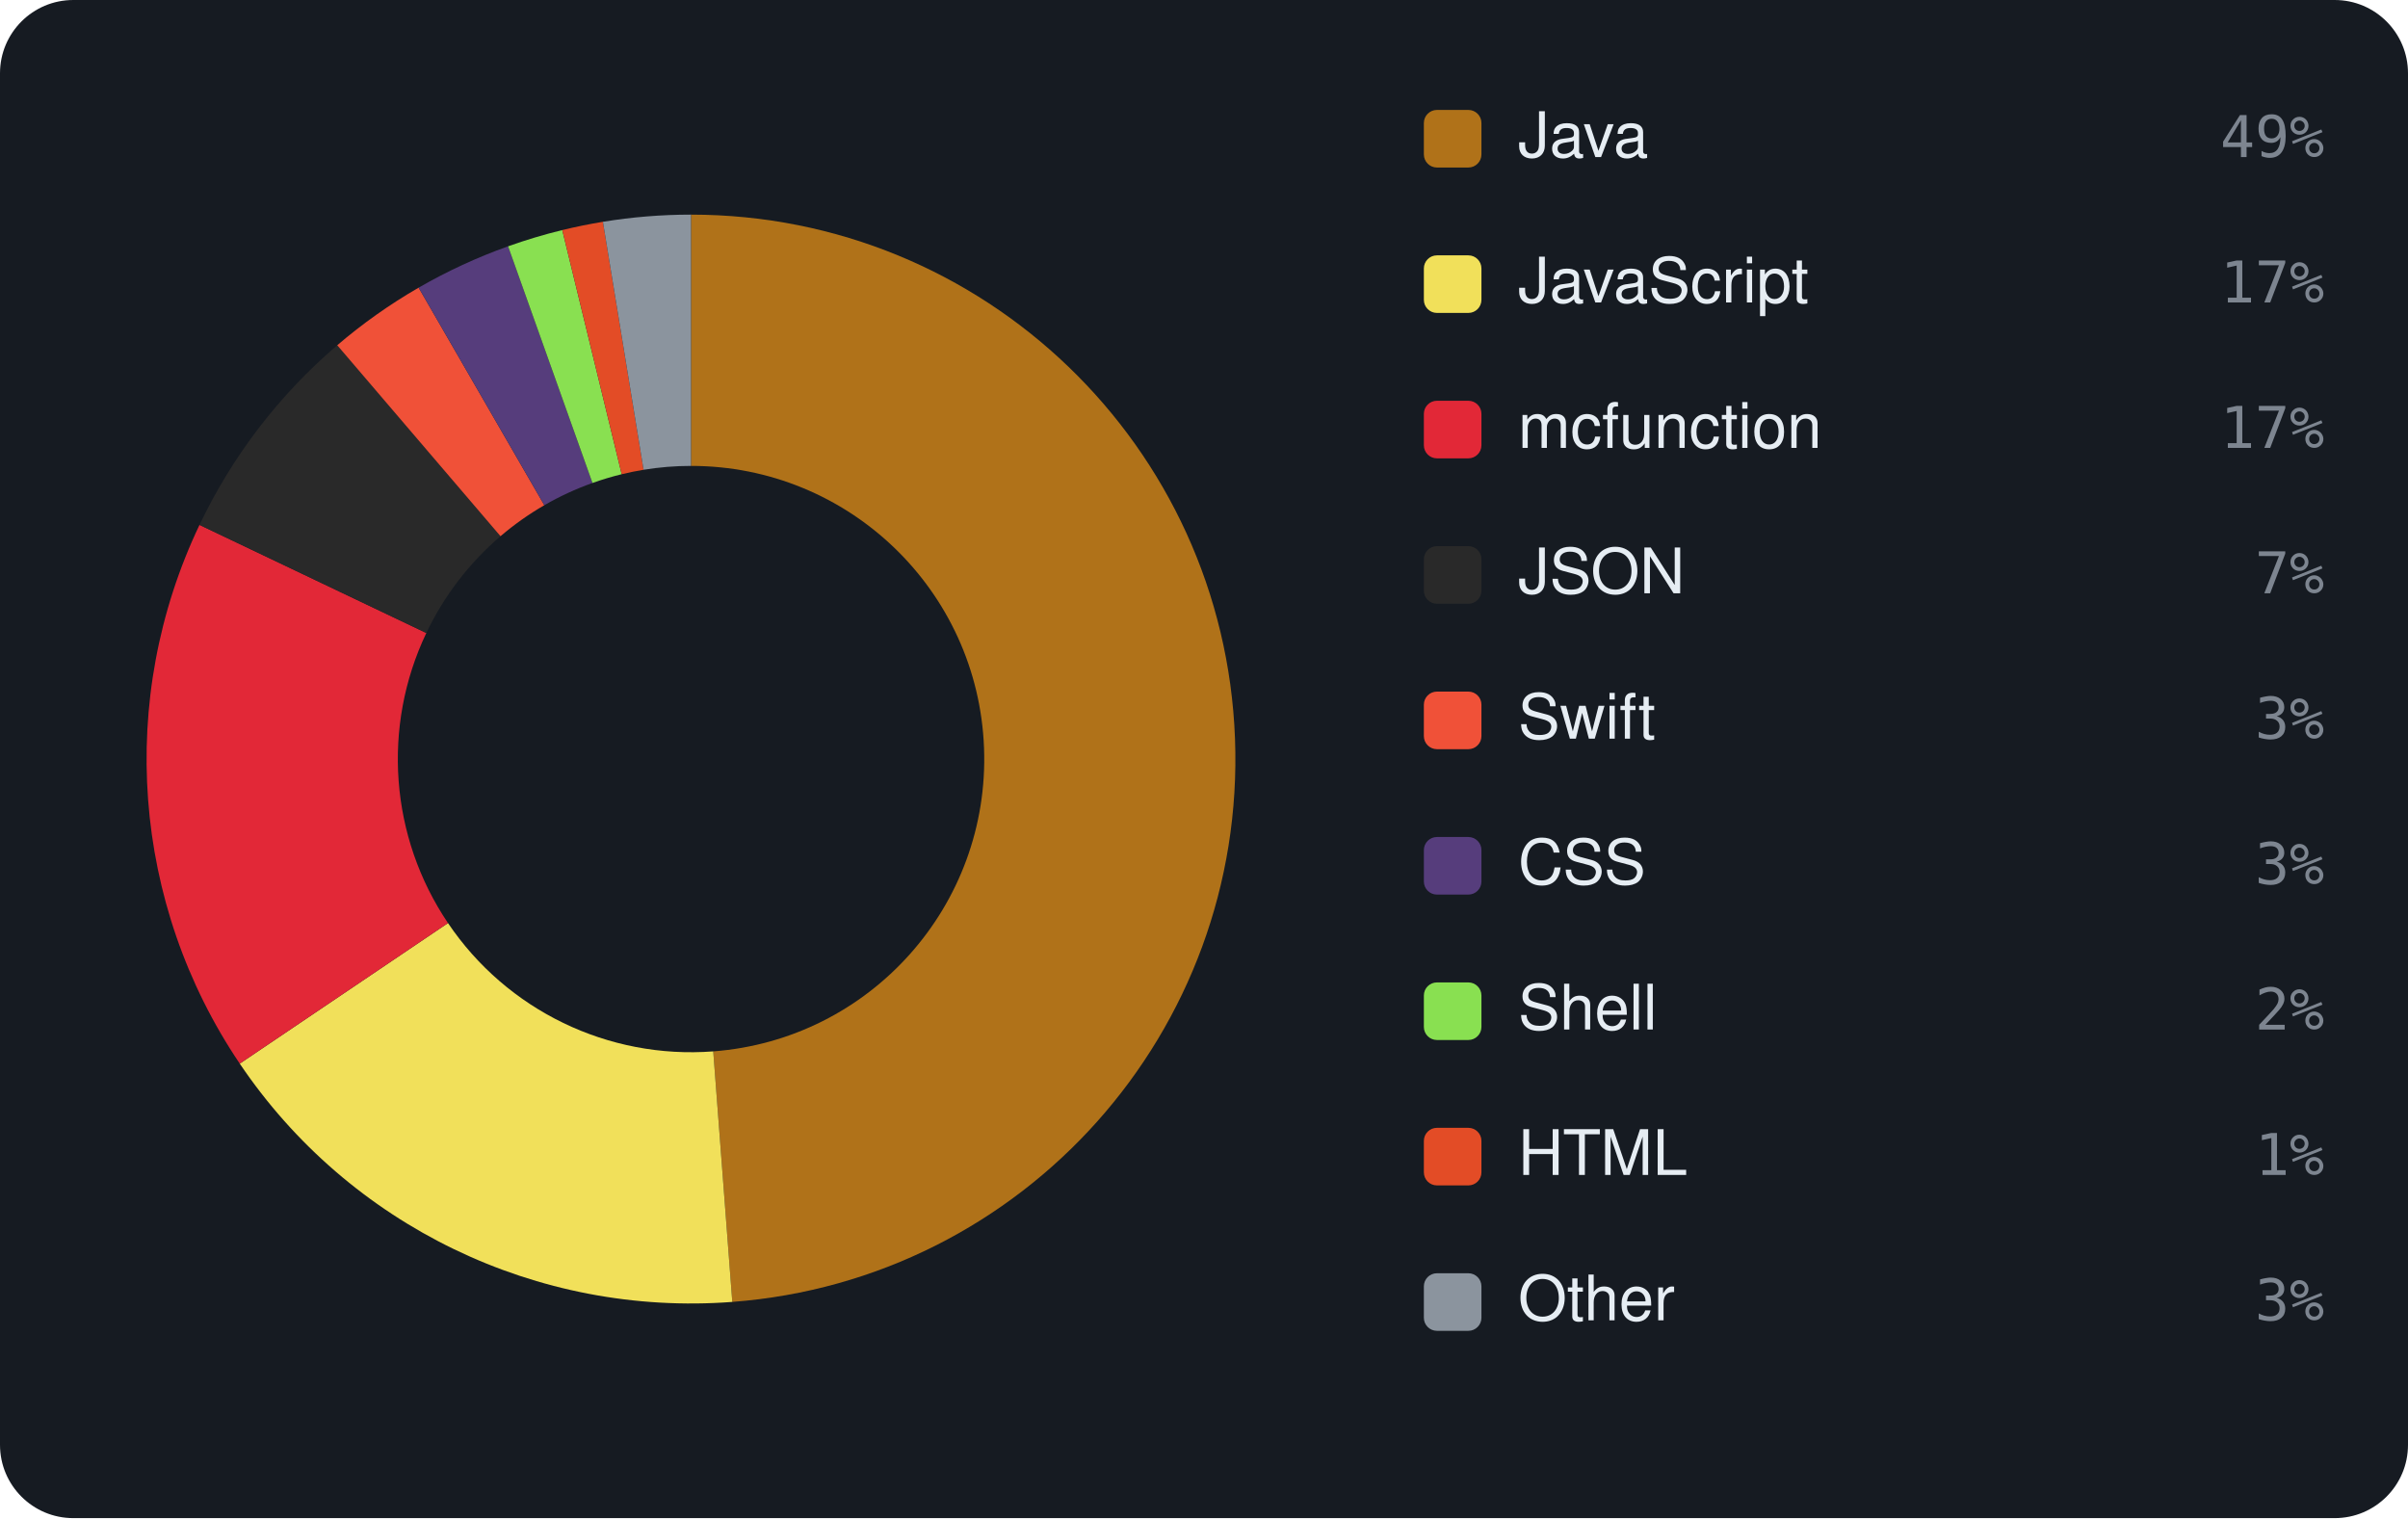
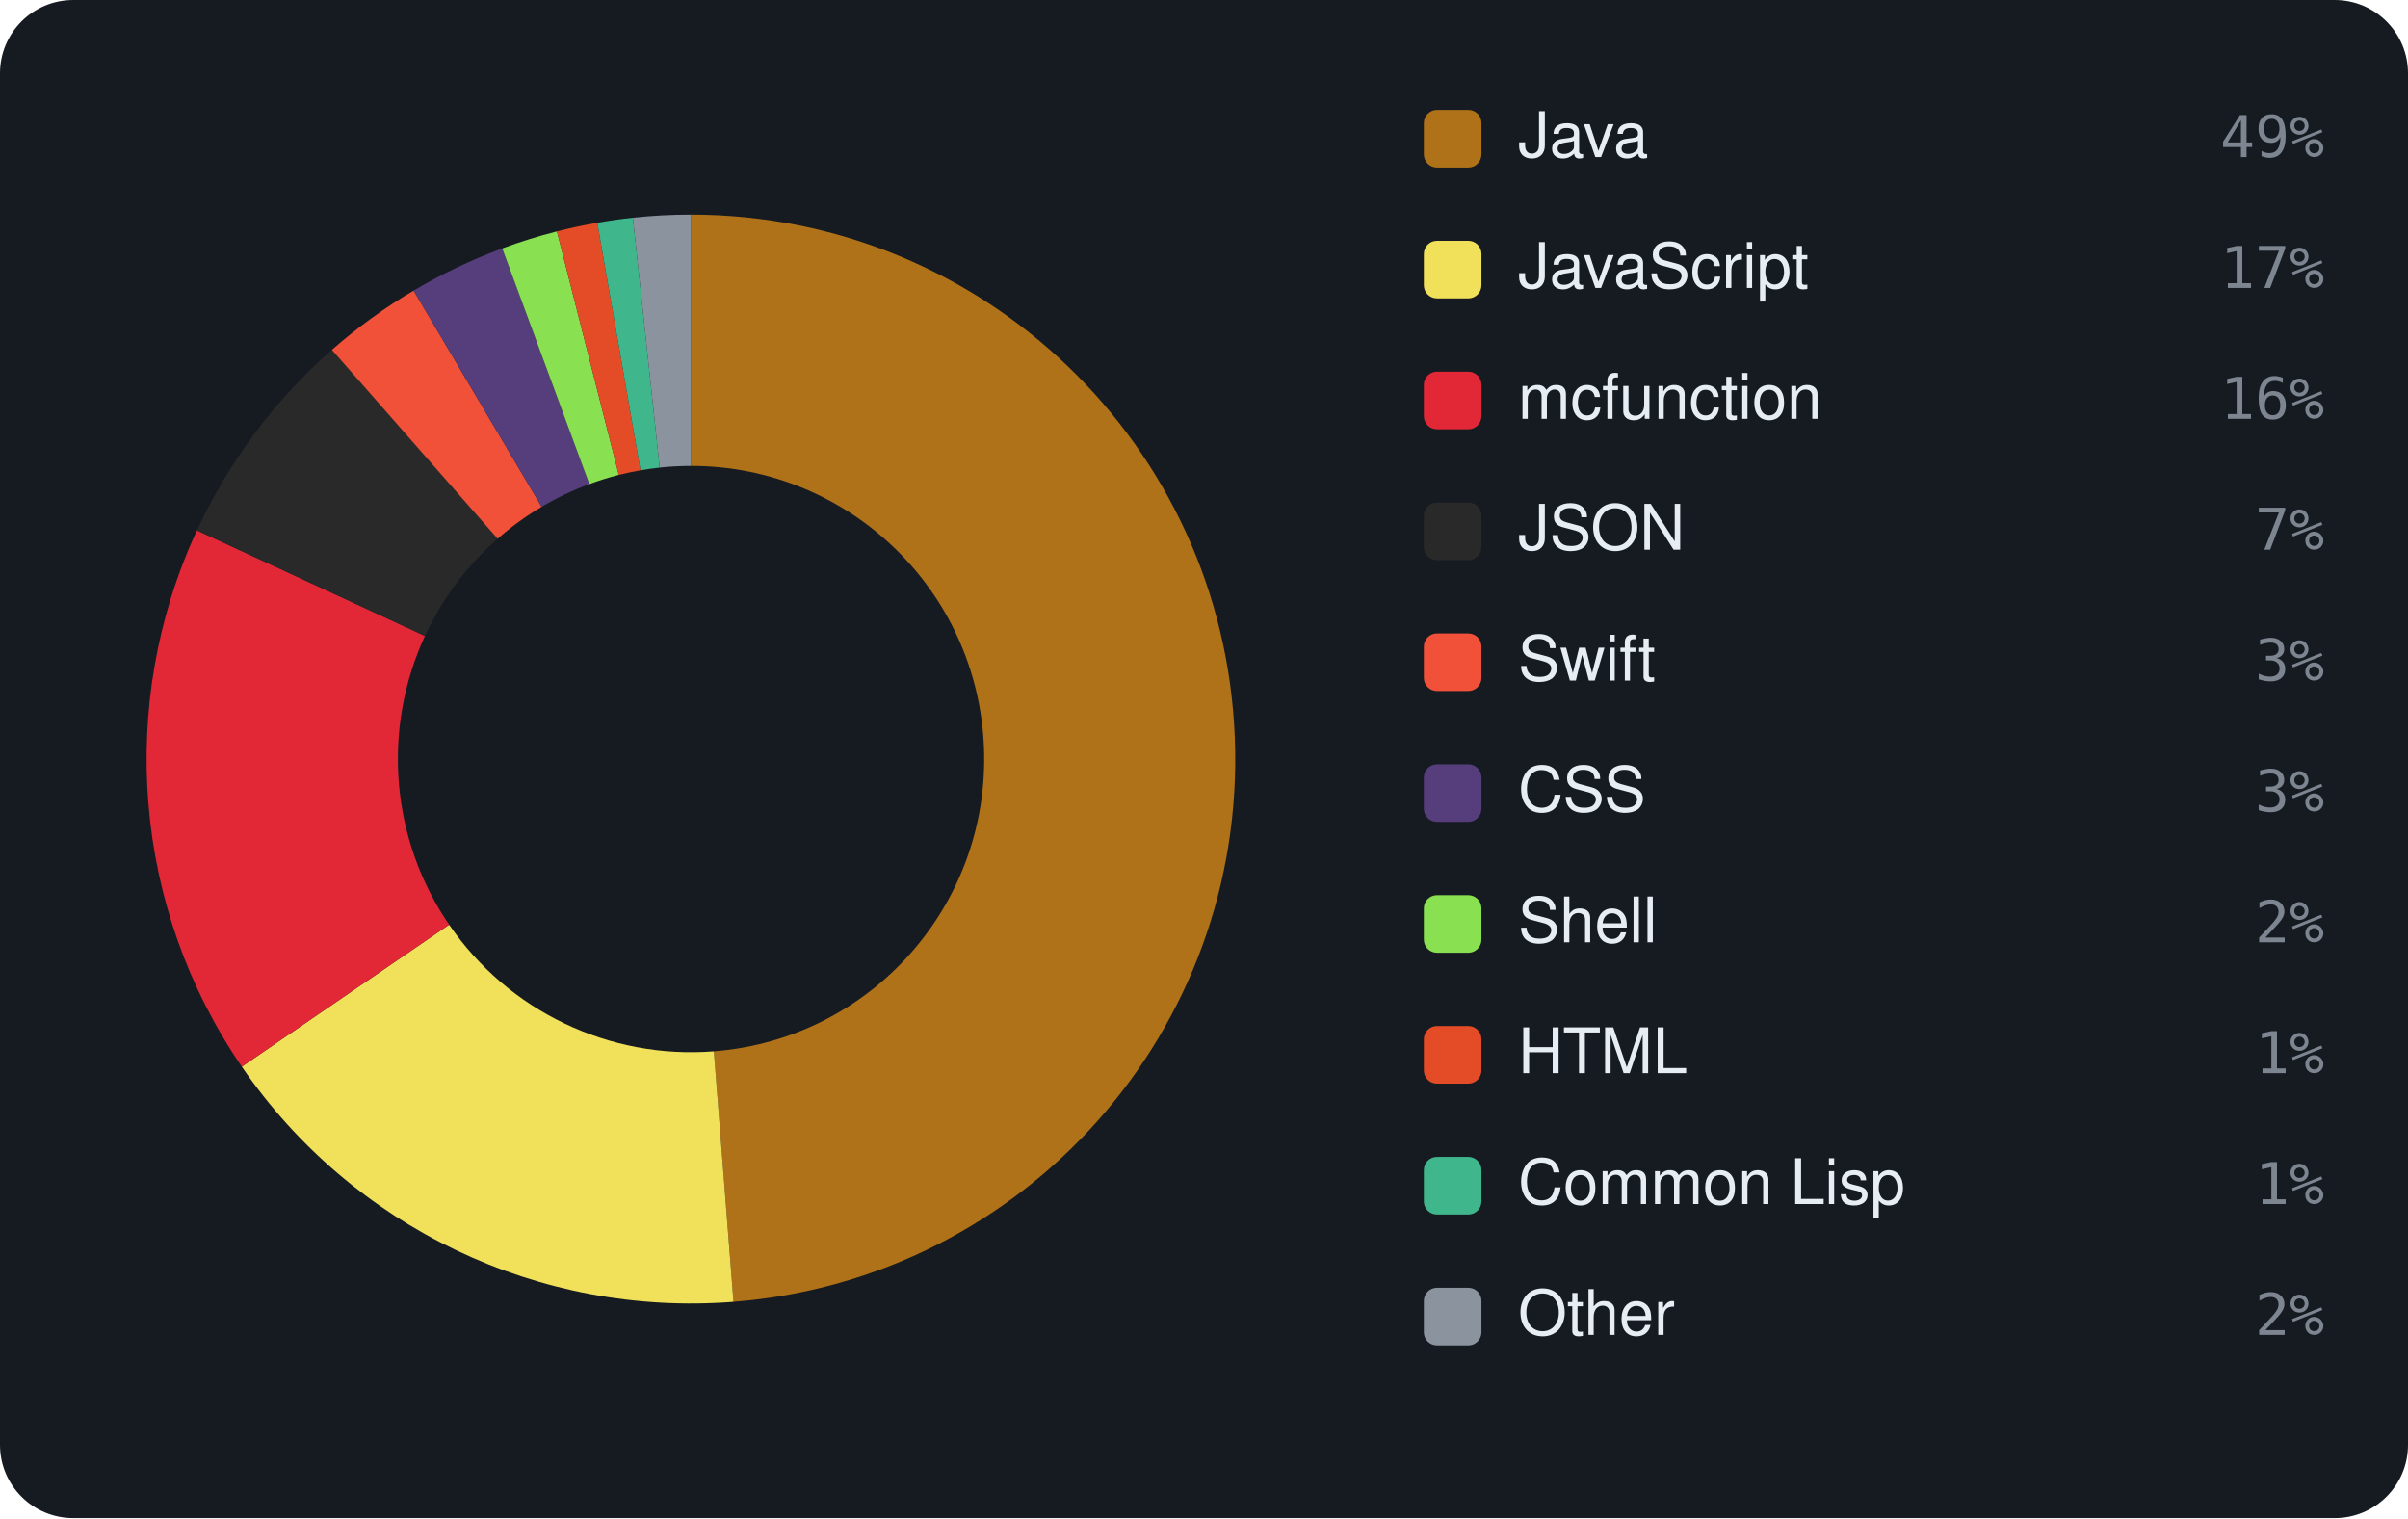
<svg xmlns="http://www.w3.org/2000/svg" viewBox="0 0 460 290" width="460" height="290" font-family="-apple-system,BlinkMacSystemFont,'Segoe UI',Helvetica,Arial,sans-serif">
  <rect width="460" height="290" rx="14" fill="#161b22" />
-   <path d="M132.00 41.00 A104 104 0 0 1 139.89 248.70 L136.25 200.84 A56 56 0 0 0 132.00 89.00 Z" fill="#b07219" />
-   <path d="M139.89 248.70 A104 104 0 0 1 45.80 203.18 L85.58 176.33 A56 56 0 0 0 136.25 200.84 Z" fill="#f1e05a" />
-   <path d="M45.80 203.18 A104 104 0 0 1 38.11 100.27 L81.44 120.92 A56 56 0 0 0 85.58 176.33 Z" fill="#E22837" />
-   <path d="M38.11 100.27 A104 104 0 0 1 64.42 65.95 L95.61 102.43 A56 56 0 0 0 81.44 120.92 Z" fill="#292929" />
-   <path d="M64.42 65.95 A104 104 0 0 1 79.97 54.95 L103.98 96.51 A56 56 0 0 0 95.61 102.43 Z" fill="#F05138" />
-   <path d="M79.97 54.95 A104 104 0 0 1 97.06 47.05 L113.18 92.26 A56 56 0 0 0 103.98 96.51 Z" fill="#563d7c" />
-   <path d="M97.06 47.05 A104 104 0 0 1 107.41 43.95 L118.76 90.59 A56 56 0 0 0 113.18 92.26 Z" fill="#89e051" />
-   <path d="M107.41 43.95 A104 104 0 0 1 115.17 42.37 L122.94 89.74 A56 56 0 0 0 118.76 90.59 Z" fill="#e34c26" />
-   <path d="M115.17 42.37 A104 104 0 0 1 132.00 41.00 L132.00 89.00 A56 56 0 0 0 122.94 89.74 Z" fill="#8b949e" />
+   <path d="M132.00 41.00 A104 104 0 0 1 140.12 248.68 L136.37 200.83 A56 56 0 0 0 132.00 89.00 Z" fill="#b07219" />
+   <path d="M140.12 248.68 A104 104 0 0 1 46.19 203.76 L85.80 176.64 A56 56 0 0 0 136.37 200.83 Z" fill="#f1e05a" />
+   <path d="M46.19 203.76 A104 104 0 0 1 37.62 101.32 L81.18 121.48 A56 56 0 0 0 85.80 176.64 Z" fill="#E22837" />
+   <path d="M37.62 101.32 A104 104 0 0 1 63.40 66.83 L95.06 102.91 A56 56 0 0 0 81.18 121.48 Z" fill="#292929" />
+   <path d="M63.40 66.83 A104 104 0 0 1 79.01 55.51 L103.47 96.81 A56 56 0 0 0 95.06 102.91 Z" fill="#F05138" />
+   <path d="M79.01 55.51 A104 104 0 0 1 95.94 47.45 L112.58 92.47 A56 56 0 0 0 103.47 96.81 Z" fill="#563d7c" />
+   <path d="M95.94 47.45 A104 104 0 0 1 106.39 44.20 L118.21 90.72 A56 56 0 0 0 112.58 92.47 Z" fill="#89e051" />
+   <path d="M106.39 44.20 A104 104 0 0 1 114.10 42.55 L122.36 89.84 A56 56 0 0 0 118.21 90.72 Z" fill="#e34c26" />
+   <path d="M114.10 42.55 A104 104 0 0 1 120.90 41.59 L126.02 89.32 A56 56 0 0 0 122.36 89.84 Z" fill="#3fb68b" />
+   <path d="M120.90 41.59 A104 104 0 0 1 132.00 41.00 L132.00 89.00 A56 56 0 0 0 126.02 89.32 Z" fill="#8b949e" />
  <rect x="272" y="21" width="11" height="11" rx="2.5" fill="#b07219" />
  <text x="290" y="30" font-size="12" fill="#e6edf3">Java</text>
  <text x="444" y="30" text-anchor="end" font-size="11" font-family="monospace" fill="#7d8590">49%</text>
-   <rect x="272" y="48.778" width="11" height="11" rx="2.5" fill="#f1e05a" />
-   <text x="290" y="57.778" font-size="12" fill="#e6edf3">JavaScript</text>
-   <text x="444" y="57.778" text-anchor="end" font-size="11" font-family="monospace" fill="#7d8590">17%</text>
-   <rect x="272" y="76.556" width="11" height="11" rx="2.5" fill="#E22837" />
-   <text x="290" y="85.556" font-size="12" fill="#e6edf3">mcfunction</text>
-   <text x="444" y="85.556" text-anchor="end" font-size="11" font-family="monospace" fill="#7d8590">17%</text>
-   <rect x="272" y="104.333" width="11" height="11" rx="2.5" fill="#292929" />
-   <text x="290" y="113.333" font-size="12" fill="#e6edf3">JSON</text>
-   <text x="444" y="113.333" text-anchor="end" font-size="11" font-family="monospace" fill="#7d8590">7%</text>
-   <rect x="272" y="132.111" width="11" height="11" rx="2.5" fill="#F05138" />
-   <text x="290" y="141.111" font-size="12" fill="#e6edf3">Swift</text>
-   <text x="444" y="141.111" text-anchor="end" font-size="11" font-family="monospace" fill="#7d8590">3%</text>
-   <rect x="272" y="159.889" width="11" height="11" rx="2.5" fill="#563d7c" />
-   <text x="290" y="168.889" font-size="12" fill="#e6edf3">CSS</text>
-   <text x="444" y="168.889" text-anchor="end" font-size="11" font-family="monospace" fill="#7d8590">3%</text>
-   <rect x="272" y="187.667" width="11" height="11" rx="2.5" fill="#89e051" />
-   <text x="290" y="196.667" font-size="12" fill="#e6edf3">Shell</text>
-   <text x="444" y="196.667" text-anchor="end" font-size="11" font-family="monospace" fill="#7d8590">2%</text>
-   <rect x="272" y="215.444" width="11" height="11" rx="2.5" fill="#e34c26" />
-   <text x="290" y="224.444" font-size="12" fill="#e6edf3">HTML</text>
-   <text x="444" y="224.444" text-anchor="end" font-size="11" font-family="monospace" fill="#7d8590">1%</text>
-   <rect x="272" y="243.222" width="11" height="11" rx="2.5" fill="#8b949e" />
-   <text x="290" y="252.222" font-size="12" fill="#e6edf3">Other</text>
-   <text x="444" y="252.222" text-anchor="end" font-size="11" font-family="monospace" fill="#7d8590">3%</text>
+   <rect x="272" y="46" width="11" height="11" rx="2.5" fill="#f1e05a" />
+   <text x="290" y="55" font-size="12" fill="#e6edf3">JavaScript</text>
+   <text x="444" y="55" text-anchor="end" font-size="11" font-family="monospace" fill="#7d8590">17%</text>
+   <rect x="272" y="71" width="11" height="11" rx="2.5" fill="#E22837" />
+   <text x="290" y="80" font-size="12" fill="#e6edf3">mcfunction</text>
+   <text x="444" y="80" text-anchor="end" font-size="11" font-family="monospace" fill="#7d8590">16%</text>
+   <rect x="272" y="96" width="11" height="11" rx="2.5" fill="#292929" />
+   <text x="290" y="105" font-size="12" fill="#e6edf3">JSON</text>
+   <text x="444" y="105" text-anchor="end" font-size="11" font-family="monospace" fill="#7d8590">7%</text>
+   <rect x="272" y="121" width="11" height="11" rx="2.5" fill="#F05138" />
+   <text x="290" y="130" font-size="12" fill="#e6edf3">Swift</text>
+   <text x="444" y="130" text-anchor="end" font-size="11" font-family="monospace" fill="#7d8590">3%</text>
+   <rect x="272" y="146" width="11" height="11" rx="2.5" fill="#563d7c" />
+   <text x="290" y="155" font-size="12" fill="#e6edf3">CSS</text>
+   <text x="444" y="155" text-anchor="end" font-size="11" font-family="monospace" fill="#7d8590">3%</text>
+   <rect x="272" y="171" width="11" height="11" rx="2.5" fill="#89e051" />
+   <text x="290" y="180" font-size="12" fill="#e6edf3">Shell</text>
+   <text x="444" y="180" text-anchor="end" font-size="11" font-family="monospace" fill="#7d8590">2%</text>
+   <rect x="272" y="196" width="11" height="11" rx="2.5" fill="#e34c26" />
+   <text x="290" y="205" font-size="12" fill="#e6edf3">HTML</text>
+   <text x="444" y="205" text-anchor="end" font-size="11" font-family="monospace" fill="#7d8590">1%</text>
+   <rect x="272" y="221" width="11" height="11" rx="2.5" fill="#3fb68b" />
+   <text x="290" y="230" font-size="12" fill="#e6edf3">Common Lisp</text>
+   <text x="444" y="230" text-anchor="end" font-size="11" font-family="monospace" fill="#7d8590">1%</text>
+   <rect x="272" y="246" width="11" height="11" rx="2.5" fill="#8b949e" />
+   <text x="290" y="255" font-size="12" fill="#e6edf3">Other</text>
+   <text x="444" y="255" text-anchor="end" font-size="11" font-family="monospace" fill="#7d8590">2%</text>
</svg>
